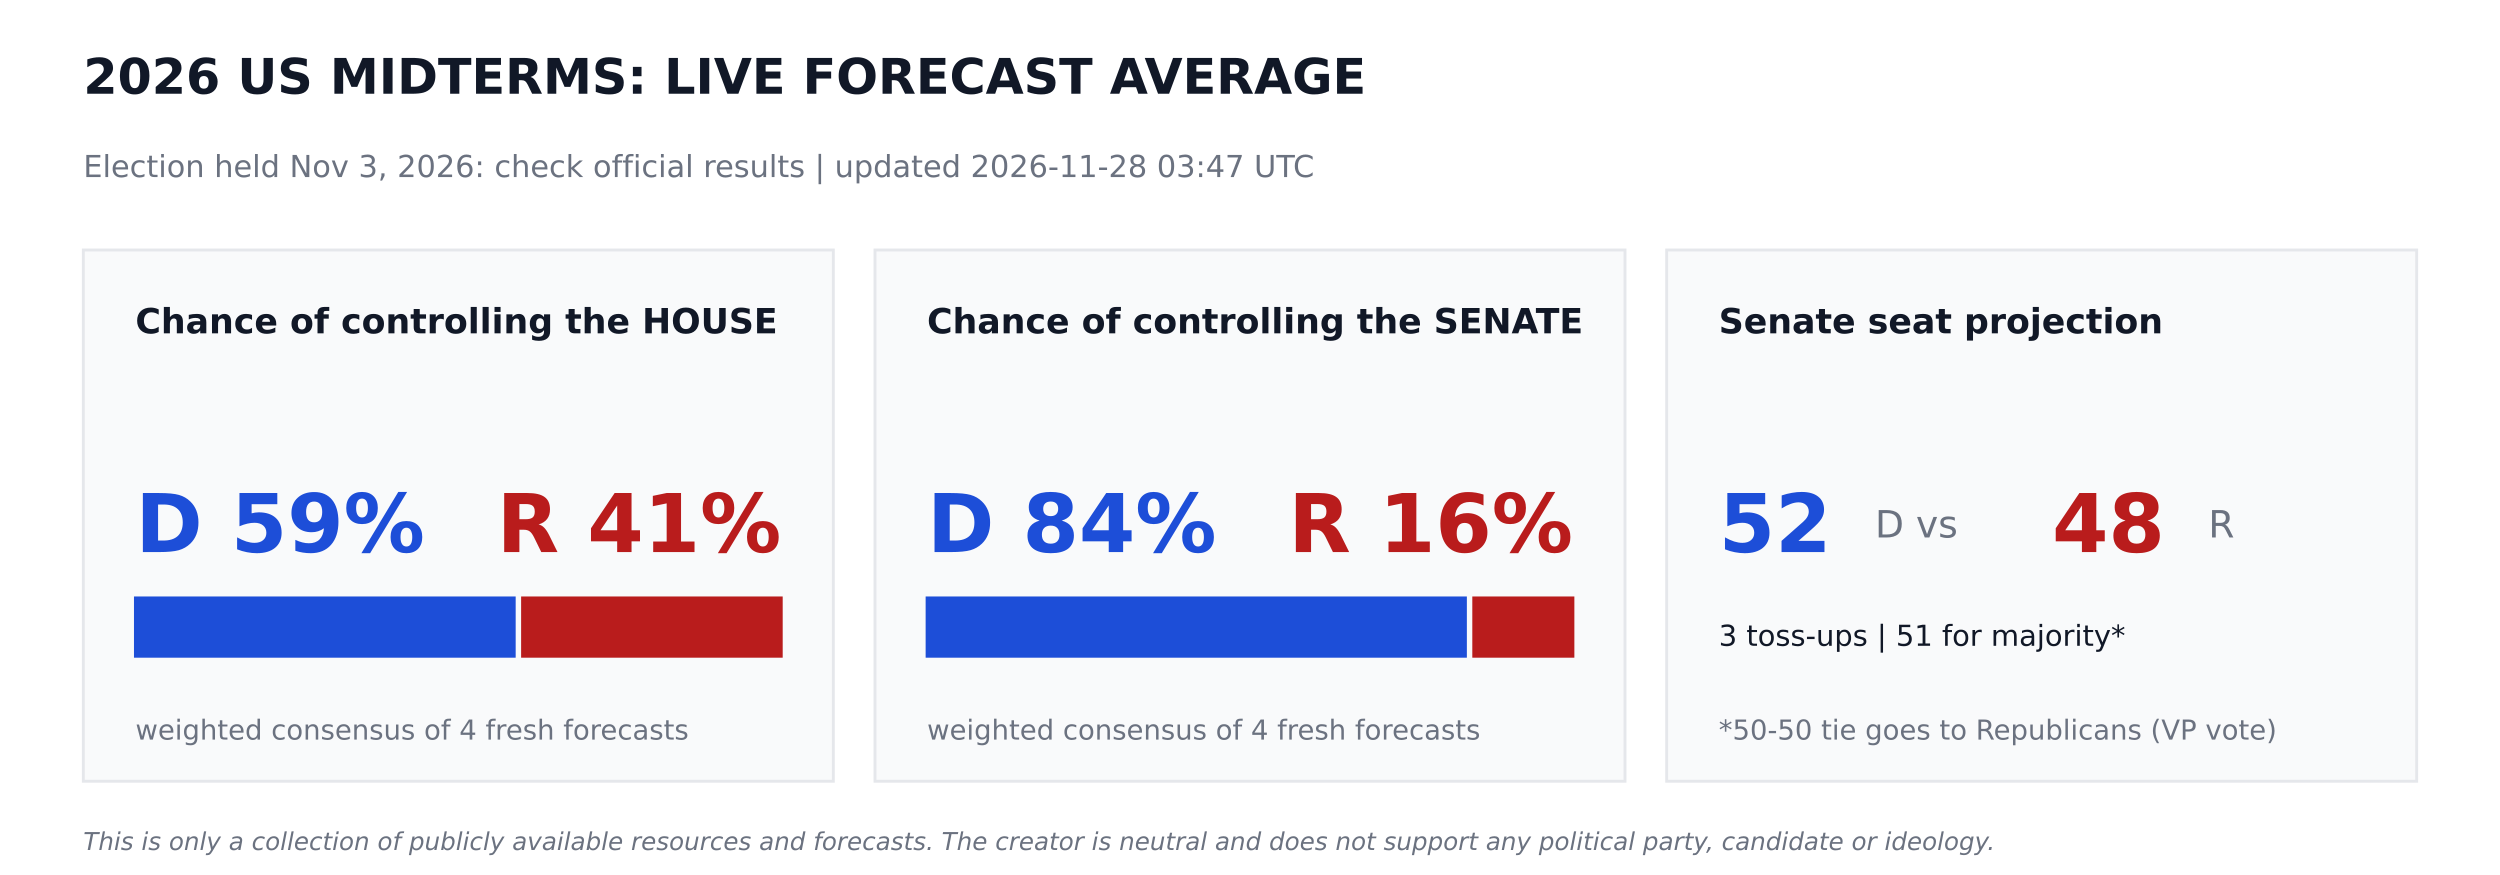
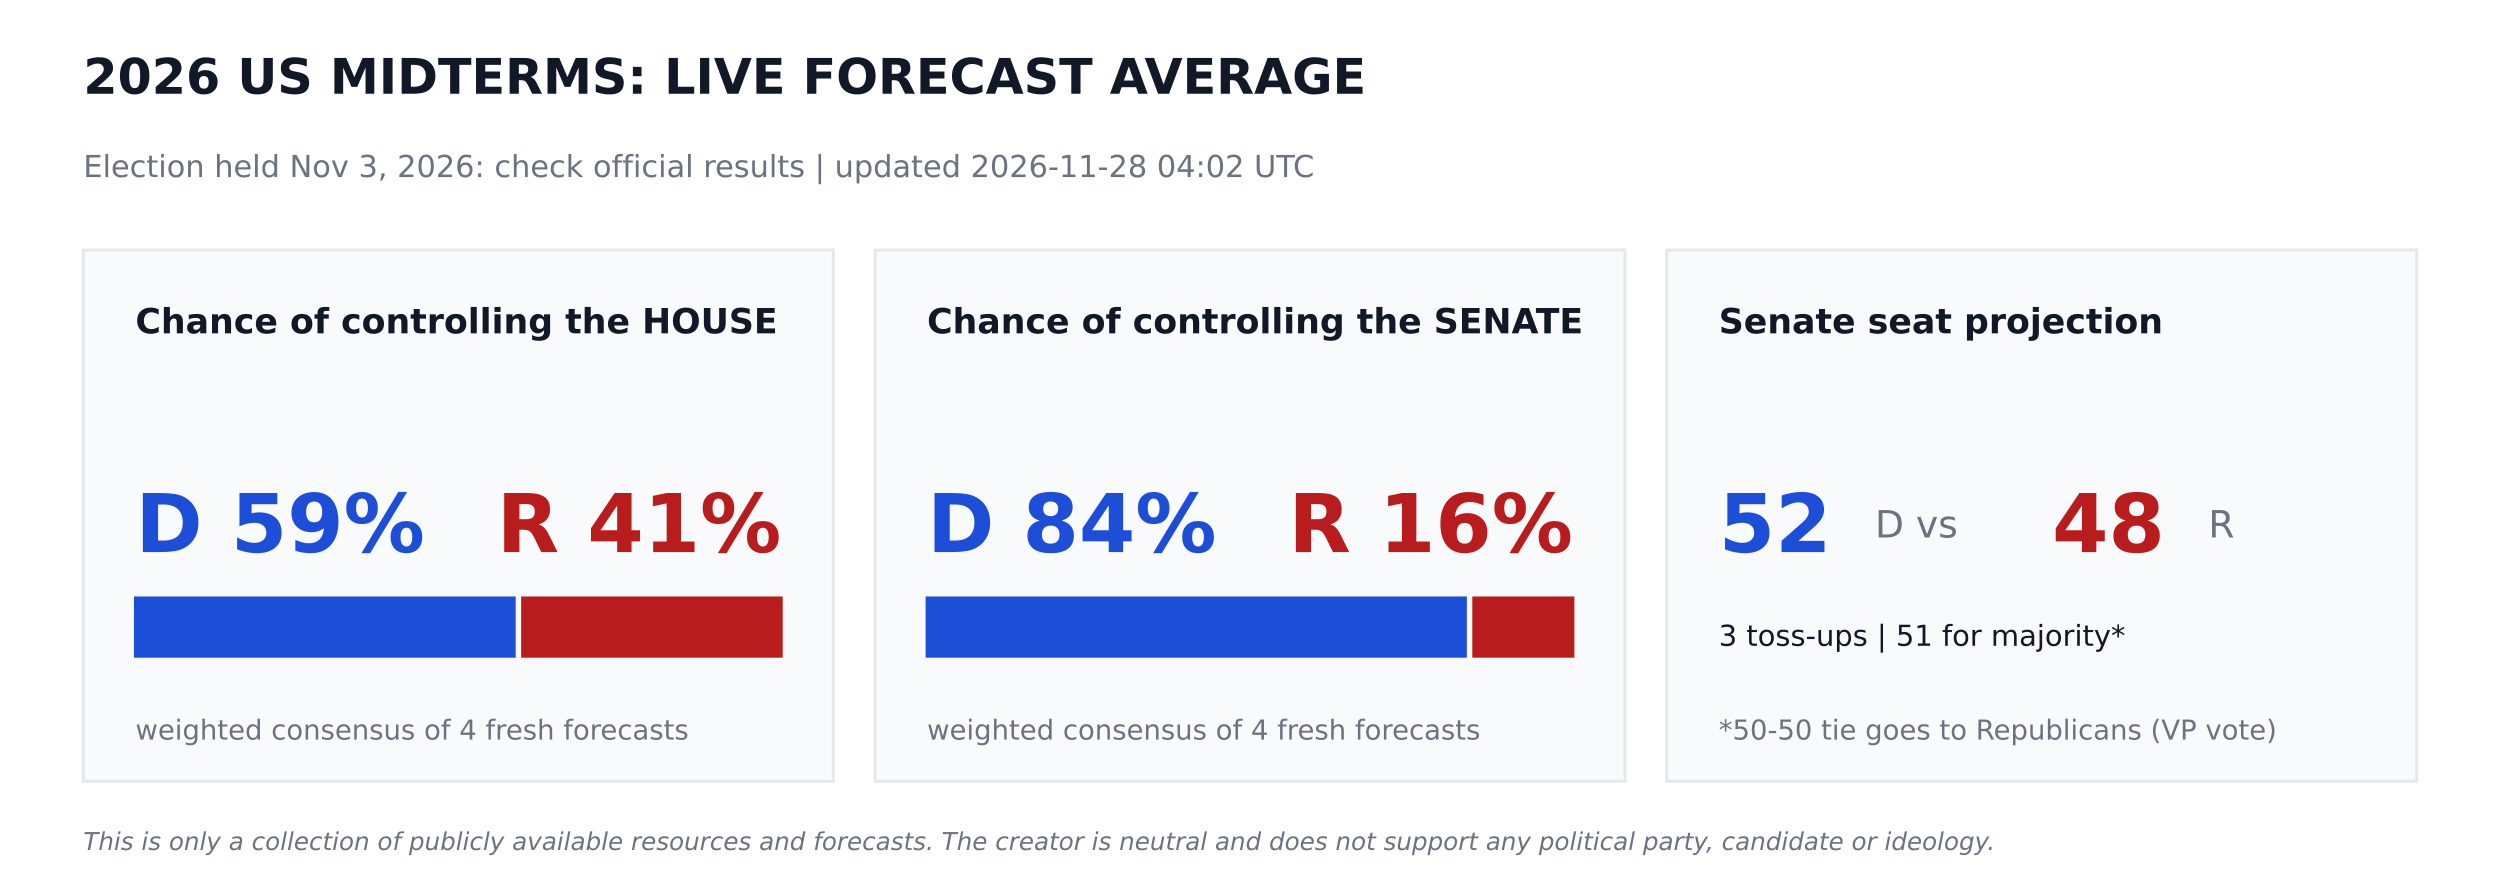
<svg xmlns="http://www.w3.org/2000/svg" width="864pt" height="302.4pt" viewBox="0 0 864 302.4" version="1.1">
  <defs>
    <style type="text/css">*{stroke-linejoin: round; stroke-linecap: butt}</style>
  </defs>
  <g id="figure_1">
    <g id="patch_1">
      <path d="M 0 302.4  L 864 302.4  L 864 0  L 0 0  z " style="fill: #ffffff" />
    </g>
    <g id="axes_1">
      <g id="patch_2">
-         <path d="M 28.8 270  L 288 270  L 288 86.4  L 28.8 86.4  z " clip-path="url(#pa150345028)" style="fill: #f9fafb; stroke: #e5e7eb; stroke-linejoin: miter" />
+         <path d="M 28.8 270  L 288 270  L 288 86.4  L 28.8 86.4  z " clip-path="url(#pf2793c9db7)" style="fill: #f9fafb; stroke: #e5e7eb; stroke-linejoin: miter" />
      </g>
      <g id="patch_3">
-         <path d="M 46.8 226.8  L 177.718 226.8  L 177.718 206.64  L 46.8 206.64  z " clip-path="url(#pa150345028)" style="fill: #1d4ed8; stroke: #1d4ed8; stroke-linejoin: miter" />
+         <path d="M 46.8 226.8  L 177.718 226.8  L 177.718 206.64  L 46.8 206.64  z " clip-path="url(#pf2793c9db7)" style="fill: #1d4ed8; stroke: #1d4ed8; stroke-linejoin: miter" />
      </g>
      <g id="patch_4">
-         <path d="M 180.598 226.8  L 270 226.8  L 270 206.64  L 180.598 206.64  z " clip-path="url(#pa150345028)" style="fill: #b91c1c; stroke: #b91c1c; stroke-linejoin: miter" />
+         <path d="M 180.598 226.8  L 270 226.8  L 270 206.64  L 180.598 206.64  z " clip-path="url(#pf2793c9db7)" style="fill: #b91c1c; stroke: #b91c1c; stroke-linejoin: miter" />
      </g>
      <g id="patch_5">
-         <path d="M 302.4 270  L 561.6 270  L 561.6 86.4  L 302.4 86.4  z " clip-path="url(#pa150345028)" style="fill: #f9fafb; stroke: #e5e7eb; stroke-linejoin: miter" />
+         <path d="M 302.4 270  L 561.6 270  L 561.6 86.4  L 302.4 86.4  z " clip-path="url(#pf2793c9db7)" style="fill: #f9fafb; stroke: #e5e7eb; stroke-linejoin: miter" />
      </g>
      <g id="patch_6">
-         <path d="M 320.4 226.8  L 506.448 226.8  L 506.448 206.64  L 320.4 206.64  z " clip-path="url(#pa150345028)" style="fill: #1d4ed8; stroke: #1d4ed8; stroke-linejoin: miter" />
+         <path d="M 320.4 226.8  L 506.448 226.8  L 506.448 206.64  L 320.4 206.64  z " clip-path="url(#pf2793c9db7)" style="fill: #1d4ed8; stroke: #1d4ed8; stroke-linejoin: miter" />
      </g>
      <g id="patch_7">
-         <path d="M 509.328 226.8  L 543.6 226.8  L 543.6 206.64  L 509.328 206.64  z " clip-path="url(#pa150345028)" style="fill: #b91c1c; stroke: #b91c1c; stroke-linejoin: miter" />
+         <path d="M 509.328 226.8  L 543.6 226.8  L 543.6 206.64  L 509.328 206.64  z " clip-path="url(#pf2793c9db7)" style="fill: #b91c1c; stroke: #b91c1c; stroke-linejoin: miter" />
      </g>
      <g id="patch_8">
-         <path d="M 576 270  L 835.2 270  L 835.2 86.4  L 576 86.4  z " clip-path="url(#pa150345028)" style="fill: #f9fafb; stroke: #e5e7eb; stroke-linejoin: miter" />
+         <path d="M 576 270  L 835.2 270  L 835.2 86.4  L 576 86.4  z " clip-path="url(#pf2793c9db7)" style="fill: #f9fafb; stroke: #e5e7eb; stroke-linejoin: miter" />
      </g>
      <g id="text_1">
        <text style="font-weight: 700; font-size: 17px; font-family: 'DejaVu Sans'; text-anchor: start; fill: #111827" x="28.8" y="32.4" transform="rotate(-0 28.8 32.4)">2026 US MIDTERMS: LIVE FORECAST AVERAGE</text>
      </g>
      <g id="text_2">
-         <text style="font-size: 10.5px; font-family: 'DejaVu Sans'; text-anchor: start; fill: #6b7280" x="28.8" y="61.2" transform="rotate(-0 28.8 61.2)">Election held Nov 3, 2026: check official results   |   updated 2026-11-28 03:47 UTC</text>
+         <text style="font-size: 10.5px; font-family: 'DejaVu Sans'; text-anchor: start; fill: #6b7280" x="28.8" y="61.2" transform="rotate(-0 28.8 61.2)">Election held Nov 3, 2026: check official results   |   updated 2026-11-28 04:02 UTC</text>
      </g>
      <g id="text_3">
        <text style="font-weight: 700; font-size: 12px; font-family: 'DejaVu Sans'; text-anchor: start; fill: #111827" x="46.8" y="115.2" transform="rotate(-0 46.8 115.2)">Chance of controlling the HOUSE</text>
      </g>
      <g id="text_4">
        <text style="font-weight: 700; font-size: 28px; font-family: 'DejaVu Sans'; text-anchor: start; fill: #1d4ed8" x="46.8" y="190.8" transform="rotate(-0 46.8 190.8)">D 59%</text>
      </g>
      <g id="text_5">
        <text style="font-weight: 700; font-size: 28px; font-family: 'DejaVu Sans'; text-anchor: end; fill: #b91c1c" x="270" y="190.8" transform="rotate(-0 270 190.8)">R 41%</text>
      </g>
      <g id="text_6">
        <text style="font-size: 9.5px; font-family: 'DejaVu Sans'; text-anchor: start; fill: #6b7280" x="46.8" y="255.6" transform="rotate(-0 46.8 255.6)">weighted consensus of 4 fresh forecasts</text>
      </g>
      <g id="text_7">
        <text style="font-weight: 700; font-size: 12px; font-family: 'DejaVu Sans'; text-anchor: start; fill: #111827" x="320.4" y="115.2" transform="rotate(-0 320.4 115.2)">Chance of controlling the SENATE</text>
      </g>
      <g id="text_8">
        <text style="font-weight: 700; font-size: 28px; font-family: 'DejaVu Sans'; text-anchor: start; fill: #1d4ed8" x="320.4" y="190.8" transform="rotate(-0 320.4 190.8)">D 84%</text>
      </g>
      <g id="text_9">
        <text style="font-weight: 700; font-size: 28px; font-family: 'DejaVu Sans'; text-anchor: end; fill: #b91c1c" x="543.6" y="190.8" transform="rotate(-0 543.6 190.8)">R 16%</text>
      </g>
      <g id="text_10">
        <text style="font-size: 9.5px; font-family: 'DejaVu Sans'; text-anchor: start; fill: #6b7280" x="320.4" y="255.6" transform="rotate(-0 320.4 255.6)">weighted consensus of 4 fresh forecasts</text>
      </g>
      <g id="text_11">
        <text style="font-weight: 700; font-size: 12px; font-family: 'DejaVu Sans'; text-anchor: start; fill: #111827" x="594" y="115.2" transform="rotate(-0 594 115.2)">Senate seat projection</text>
      </g>
      <g id="text_12">
        <text style="font-weight: 700; font-size: 28px; font-family: 'DejaVu Sans'; text-anchor: start; fill: #1d4ed8" x="594" y="190.8" transform="rotate(-0 594 190.8)">52</text>
      </g>
      <g id="text_13">
        <text style="font-size: 13px; font-family: 'DejaVu Sans'; text-anchor: start; fill: #6b7280" x="648" y="185.76" transform="rotate(-0 648 185.76)">D  vs</text>
      </g>
      <g id="text_14">
        <text style="font-weight: 700; font-size: 28px; font-family: 'DejaVu Sans'; text-anchor: start; fill: #b91c1c" x="709.2" y="190.8" transform="rotate(-0 709.2 190.8)">48</text>
      </g>
      <g id="text_15">
        <text style="font-size: 13px; font-family: 'DejaVu Sans'; text-anchor: start; fill: #6b7280" x="763.2" y="185.76" transform="rotate(-0 763.2 185.76)">R</text>
      </g>
      <g id="text_16">
        <text style="font-size: 10px; font-family: 'DejaVu Sans'; text-anchor: start; fill: #111827" x="594" y="223.2" transform="rotate(-0 594 223.2)">3 toss-ups  |  51 for majority*</text>
      </g>
      <g id="text_17">
        <text style="font-size: 9.5px; font-family: 'DejaVu Sans'; text-anchor: start; fill: #6b7280" x="594" y="255.6" transform="rotate(-0 594 255.6)">*50-50 tie goes to Republicans (VP vote)</text>
      </g>
      <g id="text_18">
        <text style="font-style: italic; font-size: 8.5px; font-family: 'DejaVu Sans'; text-anchor: start; fill: #6b7280" x="28.8" y="293.76" transform="rotate(-0 28.8 293.76)">This is only a collection of publicly available resources and forecasts. The creator is neutral and does not support any political party, candidate or ideology.</text>
      </g>
    </g>
  </g>
  <defs>
-     <clipPath id="pa150345028">
+     <clipPath id="pf2793c9db7">
      <rect x="0" y="0" width="864" height="302.4" />
    </clipPath>
  </defs>
</svg>
